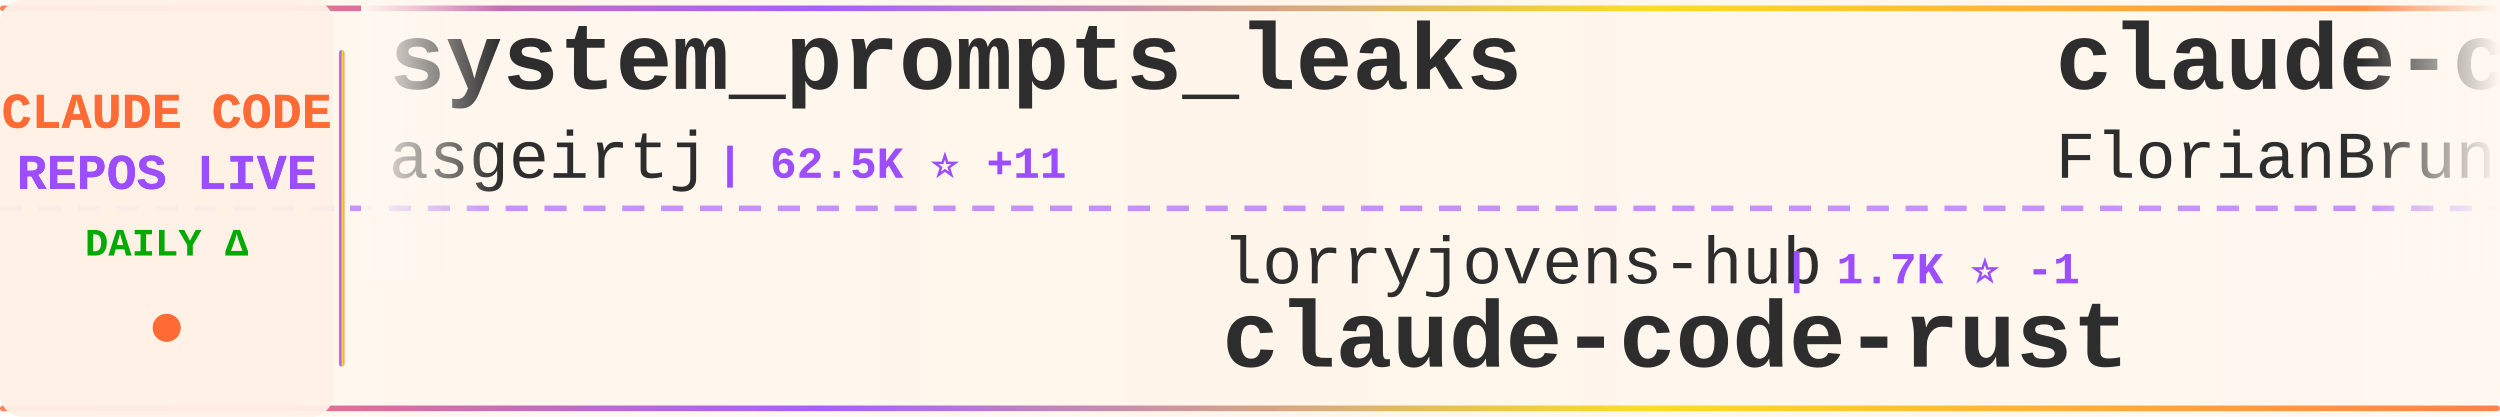
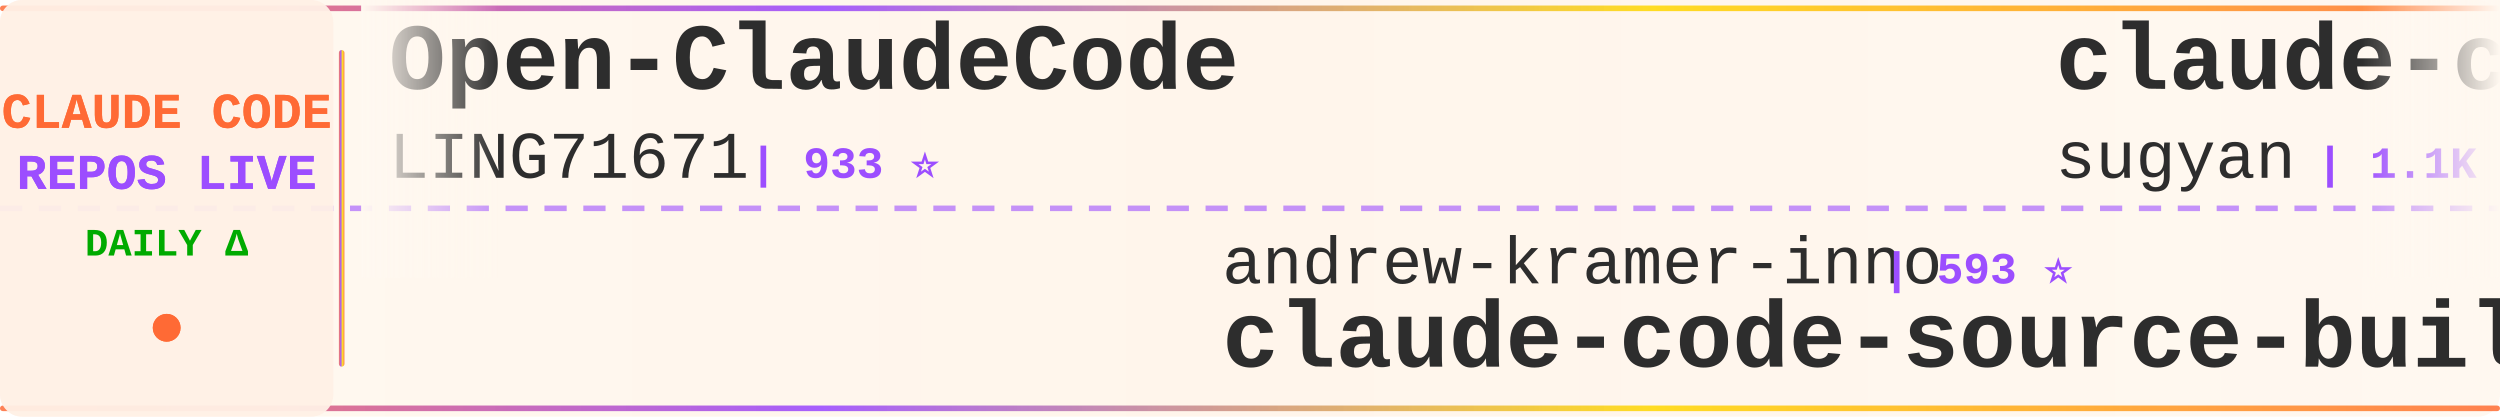
<svg xmlns="http://www.w3.org/2000/svg" width="900" height="150">
  <defs>
    <linearGradient id="tickerBg" x1="0%" y1="0%" x2="100%" y2="0%">
      <stop offset="0%" style="stop-color:#fff8f0;stop-opacity:0.98" />
      <stop offset="50%" style="stop-color:#fff5eb;stop-opacity:1" />
      <stop offset="100%" style="stop-color:#fff8f0;stop-opacity:0.98" />
    </linearGradient>
    <linearGradient id="borderGrad" x1="0%" y1="0%" x2="100%" y2="0%">
      <stop offset="0%" style="stop-color:#FF6B35;stop-opacity:0.85">
        <animate attributeName="stop-opacity" values="0.85;1;0.85" dur="2s" repeatCount="indefinite" />
      </stop>
      <stop offset="33%" style="stop-color:#9C4EFF;stop-opacity:0.9">
        <animate attributeName="stop-opacity" values="0.9;1;0.9" dur="2.2s" repeatCount="indefinite" />
      </stop>
      <stop offset="66%" style="stop-color:#FFD700;stop-opacity:0.85">
        <animate attributeName="stop-opacity" values="0.85;1;0.85" dur="1.8s" repeatCount="indefinite" />
      </stop>
      <stop offset="100%" style="stop-color:#FF6B35;stop-opacity:0.85">
        <animate attributeName="stop-opacity" values="0.85;1;0.85" dur="2s" repeatCount="indefinite" />
      </stop>
    </linearGradient>
    <filter id="textGlow">
      <feGaussianBlur stdDeviation="0.15" result="coloredBlur" />
      <feMerge>
        <feMergeNode in="coloredBlur" />
        <feMergeNode in="SourceGraphic" />
      </feMerge>
    </filter>
    <filter id="metricGlow">
      <feGaussianBlur stdDeviation="0.2" result="coloredBlur" />
      <feMerge>
        <feMergeNode in="coloredBlur" />
        <feMergeNode in="SourceGraphic" />
      </feMerge>
    </filter>
    <linearGradient id="leftFade" x1="0%" y1="0%" x2="100%" y2="0%">
      <stop offset="0%" style="stop-color:#fff8f0;stop-opacity:1" />
      <stop offset="100%" style="stop-color:#fff8f0;stop-opacity:0" />
    </linearGradient>
    <linearGradient id="rightFade" x1="0%" y1="0%" x2="100%" y2="0%">
      <stop offset="0%" style="stop-color:#fff8f0;stop-opacity:0" />
      <stop offset="100%" style="stop-color:#fff8f0;stop-opacity:1" />
    </linearGradient>
  </defs>
  <rect width="900" height="150" fill="url(#tickerBg)" rx="8" />
  <rect x="0" y="2" width="900" height="2" fill="url(#borderGrad)" rx="1" />
  <rect x="0" y="146" width="900" height="2" fill="url(#borderGrad)" rx="1" />
  <line x1="0" y1="75" x2="900" y2="75" stroke="#9C4EFF" stroke-width="2" stroke-dasharray="8 6" opacity="0.6" />
  <rect x="0" y="0" width="120" height="150" fill="#fff0e6" opacity="0.95" rx="8" />
  <text x="60" y="46" font-family="'Courier New', monospace" font-size="18" font-weight="bold" fill="#FF6B35" text-anchor="middle" filter="url(#textGlow)">
    CLAUDE CODE
  </text>
  <text x="60" y="68" font-family="'Courier New', monospace" font-size="18" font-weight="bold" fill="#9C4EFF" text-anchor="middle" filter="url(#textGlow)">
    REPOS LIVE
  </text>
  <text x="60" y="92" font-family="'Courier New', monospace" font-size="14" font-weight="bold" fill="#00aa00" text-anchor="middle">
    DAILY Δ
  </text>
  <circle cx="60" cy="118" r="5" fill="#FF6B35" filter="url(#metricGlow)">
    <animate attributeName="r" values="4;6;4" dur="1.5s" repeatCount="indefinite" />
    <animate attributeName="opacity" values="0.6;1;0.6" dur="1.5s" repeatCount="indefinite" />
  </circle>
  <rect x="122" y="18" width="2" height="114" fill="url(#borderGrad)" rx="1" />
  <clipPath id="tickerClip">
    <rect x="130" y="0" width="770" height="150" />
  </clipPath>
  <g clip-path="url(#tickerClip)">
    <g id="tickerItems">
      <animateTransform attributeName="transform" attributeType="XML" type="translate" from="0 0" to="-3000 0" dur="54s" repeatCount="indefinite" />
      <g transform="translate(0, 0)">
-         <text x="140" y="32" font-family="'Courier New', monospace" font-size="34" font-weight="bold" fill="#2d2d2d">system_prompts_leaks</text>
-         <text x="140" y="64" font-family="'Courier New', monospace" font-size="24" font-weight="normal" fill="#2d2d2d" opacity="1.0">asgeirtj</text>
-         <text x="258" y="64" font-family="'Courier New', monospace" font-size="16" font-weight="bold" fill="#9C4EFF"> | 62.5K ⭐ +11</text>
+         <text x="140" y="32" font-family="'Courier New', monospace" font-size="34" font-weight="bold" fill="#2d2d2d">Open-ClaudeCode</text>
+         <text x="140" y="64" font-family="'Courier New', monospace" font-size="24" font-weight="normal" fill="#2d2d2d" opacity="1.0">LING71671</text>
+         <text x="270" y="64" font-family="'Courier New', monospace" font-size="16" font-weight="bold" fill="#9C4EFF"> | 933 ⭐</text>
      </g>
      <g transform="translate(300, 0)">
-         <text x="140" y="102" font-family="'Courier New', monospace" font-size="24" font-weight="normal" fill="#2d2d2d" opacity="1.0">lorryjovens-hub</text>
-         <text x="342" y="102" font-family="'Courier New', monospace" font-size="16" font-weight="bold" fill="#9C4EFF"> | 1.7K ⭐ -1</text>
-         <text x="140" y="132" font-family="'Courier New', monospace" font-size="34" font-weight="bold" fill="#2d2d2d">claude-code-rust</text>
+         <text x="140" y="102" font-family="'Courier New', monospace" font-size="24" font-weight="normal" fill="#2d2d2d" opacity="1.0">andrew-kramer-inno</text>
+         <text x="378" y="102" font-family="'Courier New', monospace" font-size="16" font-weight="bold" fill="#9C4EFF"> | 593 ⭐</text>
+         <text x="140" y="132" font-family="'Courier New', monospace" font-size="34" font-weight="bold" fill="#2d2d2d">claude-code-source-build</text>
      </g>
      <g transform="translate(600, 0)">
-         <text x="140" y="32" font-family="'Courier New', monospace" font-size="34" font-weight="bold" fill="#2d2d2d">claude-code-ultimate-gui...</text>
-         <text x="140" y="64" font-family="'Courier New', monospace" font-size="24" font-weight="normal" fill="#2d2d2d" opacity="1.0">FlorianBruniaux</text>
-         <text x="342" y="64" font-family="'Courier New', monospace" font-size="16" font-weight="bold" fill="#9C4EFF"> | 5.7K ⭐ -1</text>
+         <text x="140" y="32" font-family="'Courier New', monospace" font-size="34" font-weight="bold" fill="#2d2d2d">claude-code-webui</text>
+         <text x="140" y="64" font-family="'Courier New', monospace" font-size="24" font-weight="normal" fill="#2d2d2d" opacity="1.0">sugyan</text>
+         <text x="234" y="64" font-family="'Courier New', monospace" font-size="16" font-weight="bold" fill="#9C4EFF"> | 1.1K ⭐</text>
      </g>
      <g transform="translate(900, 0)">
-         <text x="140" y="102" font-family="'Courier New', monospace" font-size="24" font-weight="normal" fill="#2d2d2d" opacity="1.0">Cranot</text>
-         <text x="234" y="102" font-family="'Courier New', monospace" font-size="16" font-weight="bold" fill="#9C4EFF"> | 2.9K ⭐</text>
-         <text x="140" y="132" font-family="'Courier New', monospace" font-size="34" font-weight="bold" fill="#2d2d2d">claude-code-guide</text>
+         <text x="140" y="102" font-family="'Courier New', monospace" font-size="24" font-weight="normal" fill="#2d2d2d" opacity="1.0">Onewon</text>
+         <text x="234" y="102" font-family="'Courier New', monospace" font-size="16" font-weight="bold" fill="#9C4EFF"> | 180 ⭐</text>
+         <text x="140" y="132" font-family="'Courier New', monospace" font-size="34" font-weight="bold" fill="#2d2d2d">claude-code</text>
      </g>
      <g transform="translate(1200, 0)">
-         <text x="140" y="32" font-family="'Courier New', monospace" font-size="34" font-weight="bold" fill="#2d2d2d">claude-code-settings</text>
-         <text x="140" y="64" font-family="'Courier New', monospace" font-size="24" font-weight="normal" fill="#2d2d2d" opacity="1.0">feiskyer</text>
-         <text x="258" y="64" font-family="'Courier New', monospace" font-size="16" font-weight="bold" fill="#9C4EFF"> | 1.6K ⭐</text>
+         <text x="140" y="32" font-family="'Courier New', monospace" font-size="34" font-weight="bold" fill="#2d2d2d">Claude-Code</text>
+         <text x="140" y="64" font-family="'Courier New', monospace" font-size="24" font-weight="normal" fill="#2d2d2d" opacity="1.0">pengchengneo</text>
+         <text x="306" y="64" font-family="'Courier New', monospace" font-size="16" font-weight="bold" fill="#9C4EFF"> | 1.7K ⭐</text>
      </g>
      <g transform="translate(1500, 0)">
-         <text x="140" y="102" font-family="'Courier New', monospace" font-size="24" font-weight="normal" fill="#2d2d2d" opacity="1.0">tanbiralam</text>
-         <text x="282" y="102" font-family="'Courier New', monospace" font-size="16" font-weight="bold" fill="#9C4EFF"> | 2.1K ⭐ +2</text>
-         <text x="140" y="132" font-family="'Courier New', monospace" font-size="34" font-weight="bold" fill="#2d2d2d">claude-code</text>
+         <text x="140" y="102" font-family="'Courier New', monospace" font-size="24" font-weight="normal" fill="#2d2d2d" opacity="1.0">SeemSeam</text>
+         <text x="258" y="102" font-family="'Courier New', monospace" font-size="16" font-weight="bold" fill="#9C4EFF"> | 3.4K ⭐ +1</text>
+         <text x="140" y="132" font-family="'Courier New', monospace" font-size="34" font-weight="bold" fill="#2d2d2d">claude_codex_bridge</text>
      </g>
      <g transform="translate(1800, 0)">
-         <text x="140" y="32" font-family="'Courier New', monospace" font-size="34" font-weight="bold" fill="#2d2d2d">ClaudeCode</text>
-         <text x="140" y="64" font-family="'Courier New', monospace" font-size="24" font-weight="normal" fill="#2d2d2d" opacity="1.0">guanshan</text>
-         <text x="258" y="64" font-family="'Courier New', monospace" font-size="16" font-weight="bold" fill="#9C4EFF"> | 61 ⭐</text>
+         <text x="140" y="32" font-family="'Courier New', monospace" font-size="34" font-weight="bold" fill="#2d2d2d">claude-code-workflows</text>
+         <text x="140" y="64" font-family="'Courier New', monospace" font-size="24" font-weight="normal" fill="#2d2d2d" opacity="1.0">OneRedOak</text>
+         <text x="270" y="64" font-family="'Courier New', monospace" font-size="16" font-weight="bold" fill="#9C4EFF"> | 3.9K ⭐ -1</text>
      </g>
      <g transform="translate(2100, 0)">
-         <text x="140" y="102" font-family="'Courier New', monospace" font-size="24" font-weight="normal" fill="#2d2d2d" opacity="1.0">Chachamaru127</text>
-         <text x="318" y="102" font-family="'Courier New', monospace" font-size="16" font-weight="bold" fill="#9C4EFF"> | 3.0K ⭐</text>
-         <text x="140" y="132" font-family="'Courier New', monospace" font-size="34" font-weight="bold" fill="#2d2d2d">claude-code-harness</text>
+         <text x="140" y="102" font-family="'Courier New', monospace" font-size="24" font-weight="normal" fill="#2d2d2d" opacity="1.0">krusemediallc</text>
+         <text x="318" y="102" font-family="'Courier New', monospace" font-size="16" font-weight="bold" fill="#9C4EFF"> | 1.1K ⭐</text>
+         <text x="140" y="132" font-family="'Courier New', monospace" font-size="34" font-weight="bold" fill="#2d2d2d">arcads-claude-code</text>
      </g>
      <g transform="translate(2400, 0)">
-         <text x="140" y="32" font-family="'Courier New', monospace" font-size="34" font-weight="bold" fill="#2d2d2d">claude-code-source-code-...</text>
-         <text x="140" y="64" font-family="'Courier New', monospace" font-size="24" font-weight="normal" fill="#2d2d2d" opacity="1.0">ghuntley</text>
-         <text x="258" y="64" font-family="'Courier New', monospace" font-size="16" font-weight="bold" fill="#9C4EFF"> | 987 ⭐</text>
+         <text x="140" y="32" font-family="'Courier New', monospace" font-size="34" font-weight="bold" fill="#2d2d2d">edmunds-claude-code</text>
+         <text x="140" y="64" font-family="'Courier New', monospace" font-size="24" font-weight="normal" fill="#2d2d2d" opacity="1.0">edmund-io</text>
+         <text x="270" y="64" font-family="'Courier New', monospace" font-size="16" font-weight="bold" fill="#9C4EFF"> | 1.5K ⭐</text>
      </g>
      <g transform="translate(2700, 0)">
-         <text x="140" y="102" font-family="'Courier New', monospace" font-size="24" font-weight="normal" fill="#2d2d2d" opacity="1.0">repowise-dev</text>
-         <text x="306" y="102" font-family="'Courier New', monospace" font-size="16" font-weight="bold" fill="#9C4EFF"> | 1.2K ⭐ +1</text>
-         <text x="140" y="132" font-family="'Courier New', monospace" font-size="34" font-weight="bold" fill="#2d2d2d">claude-code-prompts</text>
+         <text x="140" y="102" font-family="'Courier New', monospace" font-size="24" font-weight="normal" fill="#2d2d2d" opacity="1.0">zstmfhy</text>
+         <text x="246" y="102" font-family="'Courier New', monospace" font-size="16" font-weight="bold" fill="#9C4EFF"> | 190 ⭐</text>
+         <text x="140" y="132" font-family="'Courier New', monospace" font-size="34" font-weight="bold" fill="#2d2d2d">Claude-code</text>
      </g>
      <g transform="translate(3000, 0)">
-         <text x="140" y="32" font-family="'Courier New', monospace" font-size="34" font-weight="bold" fill="#2d2d2d">system_prompts_leaks</text>
-         <text x="140" y="64" font-family="'Courier New', monospace" font-size="24" font-weight="normal" fill="#2d2d2d" opacity="1.0">asgeirtj</text>
-         <text x="258" y="64" font-family="'Courier New', monospace" font-size="16" font-weight="bold" fill="#9C4EFF"> | 62.5K ⭐ +11</text>
+         <text x="140" y="32" font-family="'Courier New', monospace" font-size="34" font-weight="bold" fill="#2d2d2d">Open-ClaudeCode</text>
+         <text x="140" y="64" font-family="'Courier New', monospace" font-size="24" font-weight="normal" fill="#2d2d2d" opacity="1.0">LING71671</text>
+         <text x="270" y="64" font-family="'Courier New', monospace" font-size="16" font-weight="bold" fill="#9C4EFF"> | 933 ⭐</text>
      </g>
      <g transform="translate(3300, 0)">
-         <text x="140" y="102" font-family="'Courier New', monospace" font-size="24" font-weight="normal" fill="#2d2d2d" opacity="1.0">lorryjovens-hub</text>
-         <text x="342" y="102" font-family="'Courier New', monospace" font-size="16" font-weight="bold" fill="#9C4EFF"> | 1.7K ⭐ -1</text>
-         <text x="140" y="132" font-family="'Courier New', monospace" font-size="34" font-weight="bold" fill="#2d2d2d">claude-code-rust</text>
+         <text x="140" y="102" font-family="'Courier New', monospace" font-size="24" font-weight="normal" fill="#2d2d2d" opacity="1.0">andrew-kramer-inno</text>
+         <text x="378" y="102" font-family="'Courier New', monospace" font-size="16" font-weight="bold" fill="#9C4EFF"> | 593 ⭐</text>
+         <text x="140" y="132" font-family="'Courier New', monospace" font-size="34" font-weight="bold" fill="#2d2d2d">claude-code-source-build</text>
      </g>
      <g transform="translate(3600, 0)">
-         <text x="140" y="32" font-family="'Courier New', monospace" font-size="34" font-weight="bold" fill="#2d2d2d">claude-code-ultimate-gui...</text>
-         <text x="140" y="64" font-family="'Courier New', monospace" font-size="24" font-weight="normal" fill="#2d2d2d" opacity="1.0">FlorianBruniaux</text>
-         <text x="342" y="64" font-family="'Courier New', monospace" font-size="16" font-weight="bold" fill="#9C4EFF"> | 5.7K ⭐ -1</text>
+         <text x="140" y="32" font-family="'Courier New', monospace" font-size="34" font-weight="bold" fill="#2d2d2d">claude-code-webui</text>
+         <text x="140" y="64" font-family="'Courier New', monospace" font-size="24" font-weight="normal" fill="#2d2d2d" opacity="1.0">sugyan</text>
+         <text x="234" y="64" font-family="'Courier New', monospace" font-size="16" font-weight="bold" fill="#9C4EFF"> | 1.1K ⭐</text>
      </g>
      <g transform="translate(3900, 0)">
-         <text x="140" y="102" font-family="'Courier New', monospace" font-size="24" font-weight="normal" fill="#2d2d2d" opacity="1.0">Cranot</text>
-         <text x="234" y="102" font-family="'Courier New', monospace" font-size="16" font-weight="bold" fill="#9C4EFF"> | 2.9K ⭐</text>
-         <text x="140" y="132" font-family="'Courier New', monospace" font-size="34" font-weight="bold" fill="#2d2d2d">claude-code-guide</text>
+         <text x="140" y="102" font-family="'Courier New', monospace" font-size="24" font-weight="normal" fill="#2d2d2d" opacity="1.0">Onewon</text>
+         <text x="234" y="102" font-family="'Courier New', monospace" font-size="16" font-weight="bold" fill="#9C4EFF"> | 180 ⭐</text>
+         <text x="140" y="132" font-family="'Courier New', monospace" font-size="34" font-weight="bold" fill="#2d2d2d">claude-code</text>
      </g>
    </g>
  </g>
  <rect x="130" y="0" width="50" height="100" fill="url(#leftFade)" />
  <rect x="850" y="0" width="50" height="100" fill="url(#rightFade)" />
</svg>
